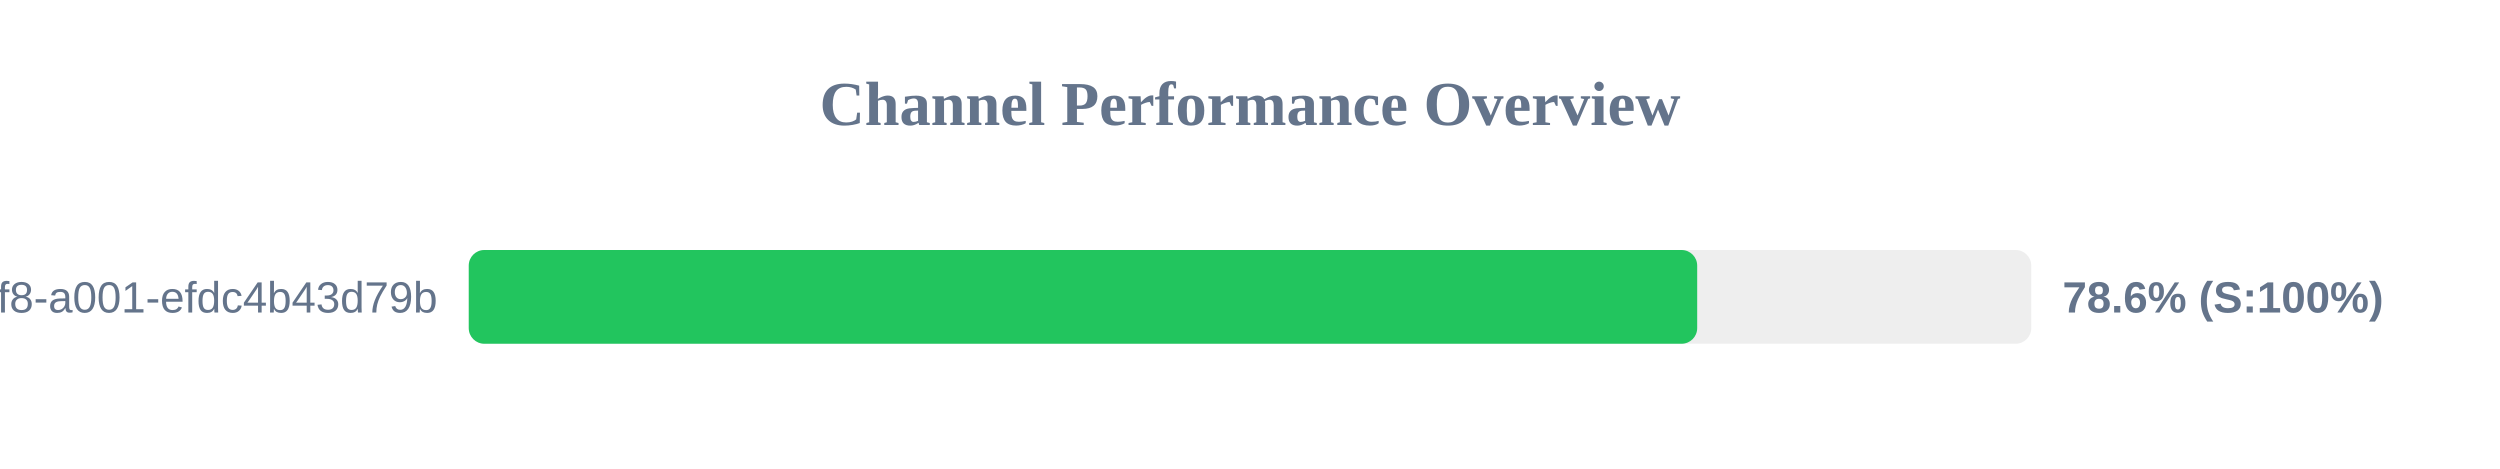
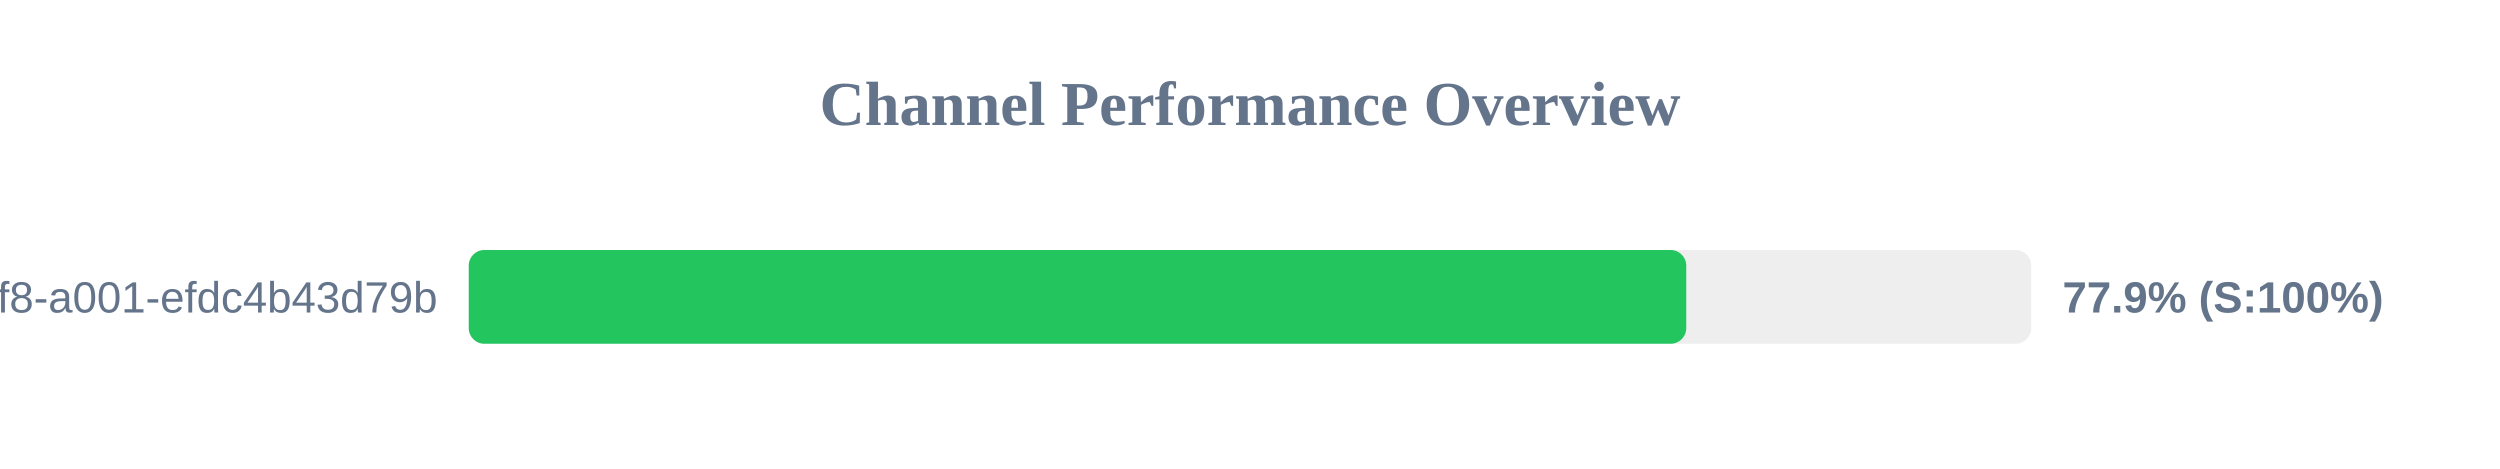
<svg xmlns="http://www.w3.org/2000/svg" width="800" height="150" version="1.1">
  <style>
        .row { font: 14px Arial; fill: #64748b; }
        .score { font: bold 14px Arial; fill: #64748b; }
    </style>
  <text x="400" y="40" text-anchor="middle" font-size="20px" font-weight="bold" fill="#64748b">Channel Performance Overview</text>
  <rect x="150" y="80" width="500" height="30" fill="#eee" rx="5" />
-   <rect x="150" y="80" width="393.1" height="30" fill="#22c55e" rx="5" />
+   <rect x="150" y="80" width="389.6" height="30" fill="#22c55e" rx="5" />
  <text x="140" y="100" text-anchor="end" class="row">?uuid=1fdb6b30-5371-4ff8-a001-efdc4b43d79b</text>
-   <text x="660" y="100" text-anchor="start" class="score">78.6% (S:100%)</text>
+   <text x="660" y="100" text-anchor="start" class="score">77.9% (S:100%)</text>
</svg>
